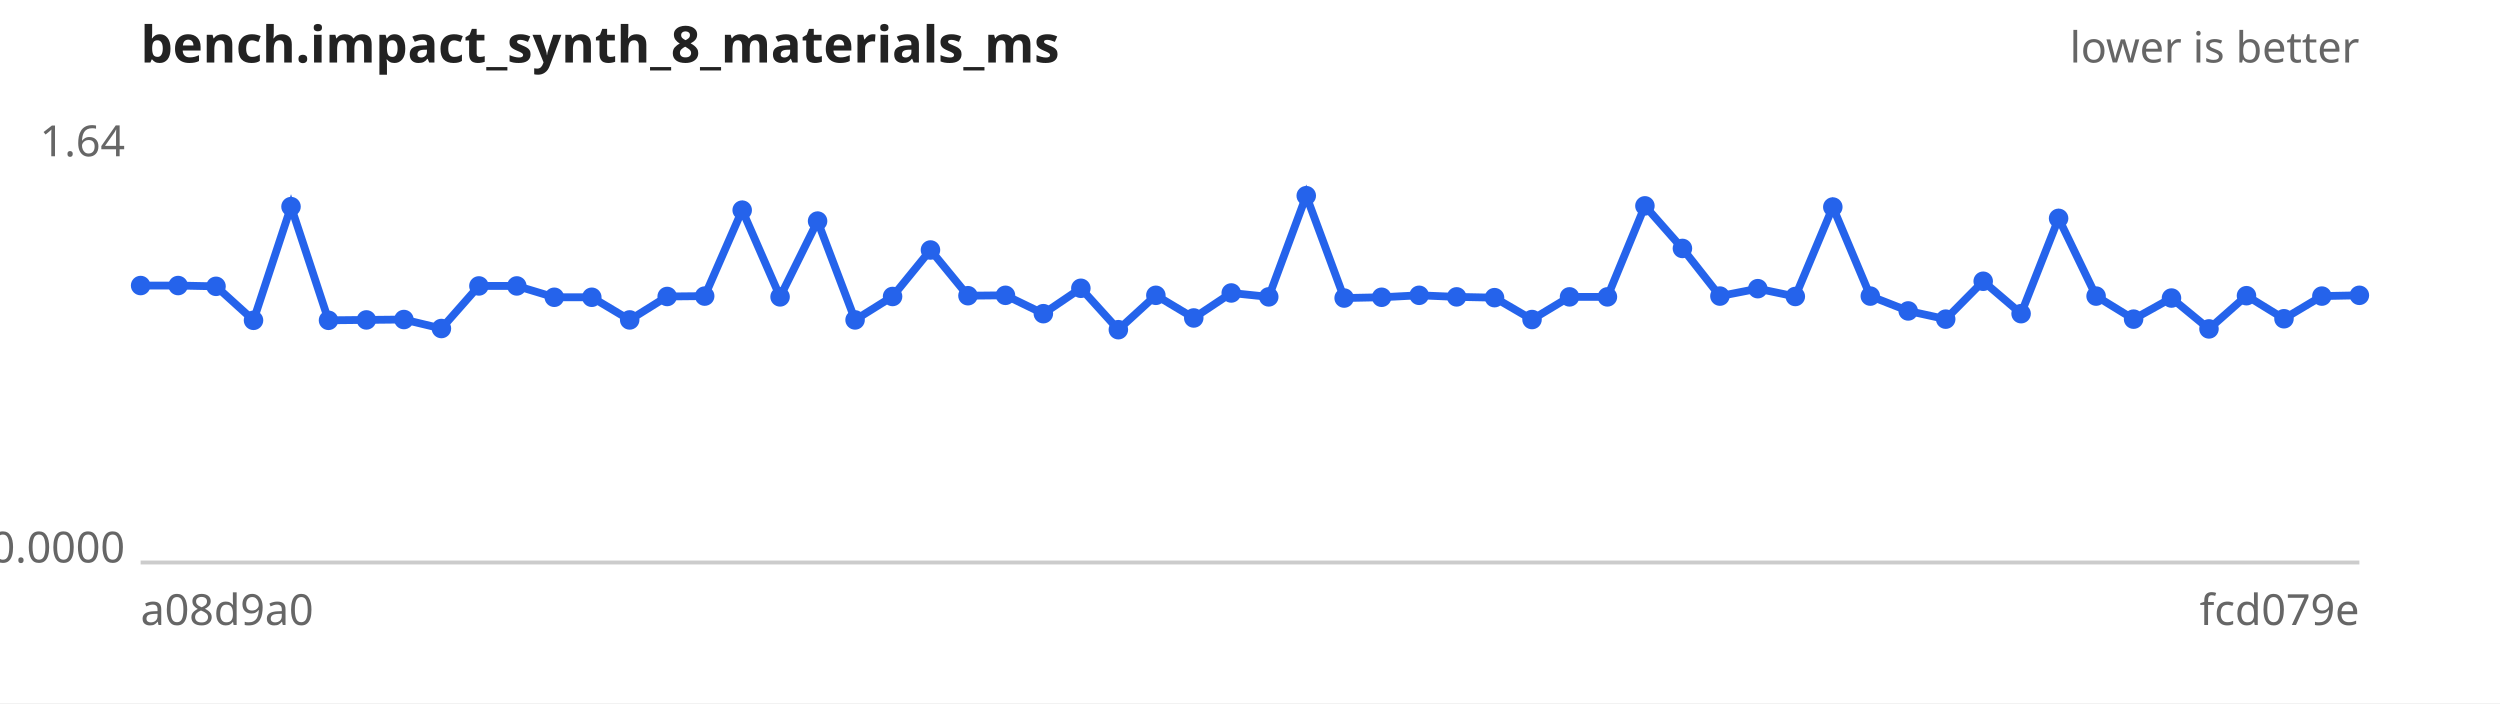
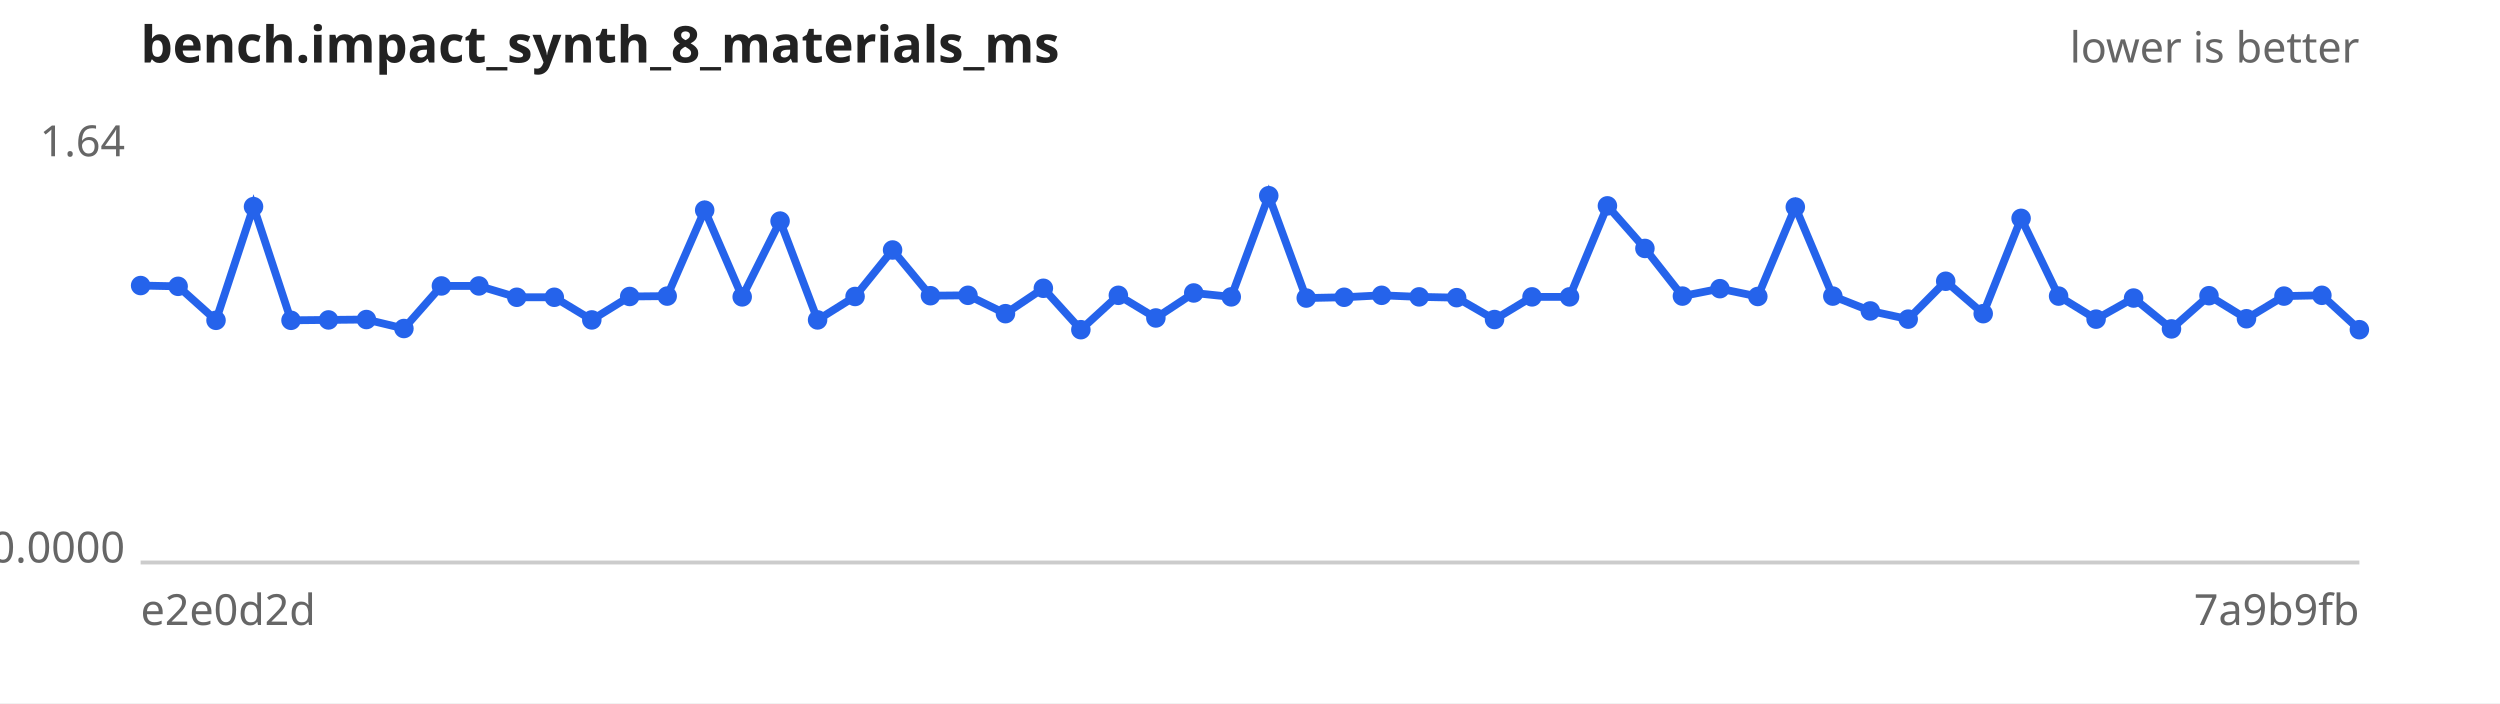
<svg xmlns="http://www.w3.org/2000/svg" width="640" height="180" viewBox="0 0 640 180" font-family="sans-serif" font-size="11">
  <rect width="640" height="180" fill="#ffffff" />
  <text x="36" y="16" font-size="13" font-weight="bold" fill="#222">bench.impact_synth_8_materials_ms</text>
  <text x="604" y="16" text-anchor="end" fill="#666">lower is better</text>
  <line x1="36" y1="144" x2="604" y2="144" stroke="#ccc" />
  <text x="32" y="40.0" text-anchor="end" fill="#666">1.64</text>
  <text x="32" y="144.0" text-anchor="end" fill="#666">0.0000</text>
-   <text x="36" y="160" fill="#666">a08d9a0</text>
-   <text x="604" y="160" text-anchor="end" fill="#666">fcd079e</text>
-   <path d="M36.0,73.1 L45.6,73.1 L55.3,73.3 L64.9,82.0 L74.5,52.9 L84.1,82.0 L93.8,81.9 L103.4,81.8 L113.0,84.1 L122.6,73.2 L132.3,73.2 L141.9,76.1 L151.5,76.1 L161.2,81.9 L170.8,75.9 L180.4,75.8 L190.0,53.8 L199.7,76.0 L209.3,56.6 L218.9,81.9 L228.5,75.9 L238.2,64.0 L247.8,75.7 L257.4,75.6 L267.1,80.3 L276.7,73.8 L286.3,84.4 L295.9,75.6 L305.6,81.4 L315.2,75.0 L324.8,76.0 L334.4,50.1 L344.1,76.3 L353.7,76.1 L363.3,75.6 L372.9,76.0 L382.6,76.2 L392.2,81.8 L401.8,76.0 L411.5,76.0 L421.1,52.7 L430.7,63.6 L440.3,75.8 L450.0,73.9 L459.6,75.9 L469.2,53.0 L478.8,75.8 L488.5,79.6 L498.1,81.7 L507.7,72.0 L517.4,80.3 L527.0,55.9 L536.6,75.8 L546.2,81.7 L555.9,76.3 L565.5,84.2 L575.1,75.7 L584.7,81.6 L594.4,75.8 L604.0,75.6" fill="none" stroke="#2563eb" stroke-width="2" />
+   <text x="36" y="160" fill="#666">e2e0d2d</text>
+   <text x="604" y="160" text-anchor="end" fill="#666">7a9b9fb</text>
+   <path d="M36.0,73.1 L45.6,73.3 L55.3,82.0 L64.9,52.9 L74.5,82.0 L84.1,81.9 L93.8,81.8 L103.4,84.1 L113.0,73.2 L122.6,73.2 L132.3,76.1 L141.9,76.1 L151.5,81.9 L161.2,75.9 L170.8,75.8 L180.4,53.8 L190.0,76.0 L199.7,56.6 L209.3,81.9 L218.9,75.9 L228.5,64.0 L238.2,75.7 L247.8,75.6 L257.4,80.3 L267.1,73.8 L276.7,84.4 L286.3,75.6 L295.9,81.4 L305.6,75.0 L315.2,76.0 L324.8,50.1 L334.4,76.3 L344.1,76.1 L353.7,75.6 L363.3,76.0 L372.9,76.2 L382.6,81.8 L392.2,76.0 L401.8,76.0 L411.5,52.7 L421.1,63.6 L430.7,75.8 L440.3,73.9 L450.0,75.9 L459.6,53.0 L469.2,75.8 L478.8,79.6 L488.5,81.7 L498.1,72.0 L507.7,80.3 L517.4,55.9 L527.0,75.8 L536.6,81.7 L546.2,76.3 L555.9,84.2 L565.5,75.7 L575.1,81.6 L584.7,75.8 L594.4,75.6 L604.0,84.4" fill="none" stroke="#2563eb" stroke-width="2" />
  <g fill="#2563eb">
    <circle cx="36.0" cy="73.1" r="2.5" />
-     <circle cx="45.6" cy="73.1" r="2.5" />
-     <circle cx="55.3" cy="73.3" r="2.5" />
-     <circle cx="64.9" cy="82.0" r="2.5" />
-     <circle cx="74.5" cy="52.9" r="2.5" />
-     <circle cx="84.1" cy="82.0" r="2.5" />
-     <circle cx="93.8" cy="81.9" r="2.5" />
-     <circle cx="103.4" cy="81.8" r="2.5" />
-     <circle cx="113.0" cy="84.1" r="2.5" />
+     <circle cx="45.6" cy="73.3" r="2.5" />
+     <circle cx="55.3" cy="82.0" r="2.5" />
+     <circle cx="64.9" cy="52.9" r="2.5" />
+     <circle cx="74.5" cy="82.0" r="2.5" />
+     <circle cx="84.1" cy="81.9" r="2.5" />
+     <circle cx="93.8" cy="81.8" r="2.5" />
+     <circle cx="103.4" cy="84.1" r="2.5" />
+     <circle cx="113.0" cy="73.2" r="2.5" />
    <circle cx="122.6" cy="73.2" r="2.5" />
-     <circle cx="132.3" cy="73.2" r="2.5" />
+     <circle cx="132.3" cy="76.1" r="2.5" />
    <circle cx="141.9" cy="76.1" r="2.5" />
-     <circle cx="151.5" cy="76.1" r="2.5" />
-     <circle cx="161.2" cy="81.9" r="2.5" />
-     <circle cx="170.8" cy="75.9" r="2.5" />
-     <circle cx="180.4" cy="75.8" r="2.5" />
-     <circle cx="190.0" cy="53.8" r="2.5" />
-     <circle cx="199.7" cy="76.0" r="2.5" />
-     <circle cx="209.3" cy="56.6" r="2.5" />
-     <circle cx="218.9" cy="81.9" r="2.5" />
-     <circle cx="228.5" cy="75.9" r="2.5" />
-     <circle cx="238.2" cy="64.0" r="2.5" />
-     <circle cx="247.8" cy="75.7" r="2.5" />
-     <circle cx="257.4" cy="75.6" r="2.5" />
-     <circle cx="267.1" cy="80.3" r="2.5" />
-     <circle cx="276.7" cy="73.8" r="2.5" />
-     <circle cx="286.3" cy="84.4" r="2.5" />
-     <circle cx="295.9" cy="75.6" r="2.5" />
-     <circle cx="305.6" cy="81.4" r="2.5" />
-     <circle cx="315.2" cy="75.0" r="2.5" />
-     <circle cx="324.8" cy="76.0" r="2.5" />
-     <circle cx="334.4" cy="50.1" r="2.5" />
-     <circle cx="344.1" cy="76.3" r="2.5" />
-     <circle cx="353.7" cy="76.1" r="2.5" />
-     <circle cx="363.3" cy="75.6" r="2.5" />
-     <circle cx="372.9" cy="76.0" r="2.5" />
-     <circle cx="382.6" cy="76.2" r="2.5" />
-     <circle cx="392.2" cy="81.8" r="2.5" />
+     <circle cx="151.5" cy="81.9" r="2.5" />
+     <circle cx="161.2" cy="75.9" r="2.5" />
+     <circle cx="170.8" cy="75.8" r="2.5" />
+     <circle cx="180.4" cy="53.8" r="2.5" />
+     <circle cx="190.0" cy="76.0" r="2.5" />
+     <circle cx="199.7" cy="56.6" r="2.5" />
+     <circle cx="209.3" cy="81.9" r="2.5" />
+     <circle cx="218.9" cy="75.9" r="2.5" />
+     <circle cx="228.5" cy="64.0" r="2.5" />
+     <circle cx="238.2" cy="75.7" r="2.5" />
+     <circle cx="247.8" cy="75.6" r="2.5" />
+     <circle cx="257.4" cy="80.3" r="2.5" />
+     <circle cx="267.1" cy="73.8" r="2.5" />
+     <circle cx="276.7" cy="84.4" r="2.5" />
+     <circle cx="286.3" cy="75.6" r="2.5" />
+     <circle cx="295.9" cy="81.4" r="2.5" />
+     <circle cx="305.6" cy="75.0" r="2.5" />
+     <circle cx="315.2" cy="76.0" r="2.5" />
+     <circle cx="324.8" cy="50.1" r="2.5" />
+     <circle cx="334.4" cy="76.3" r="2.5" />
+     <circle cx="344.1" cy="76.1" r="2.5" />
+     <circle cx="353.7" cy="75.6" r="2.5" />
+     <circle cx="363.3" cy="76.0" r="2.5" />
+     <circle cx="372.9" cy="76.2" r="2.5" />
+     <circle cx="382.6" cy="81.8" r="2.5" />
+     <circle cx="392.2" cy="76.0" r="2.5" />
    <circle cx="401.8" cy="76.0" r="2.5" />
-     <circle cx="411.5" cy="76.0" r="2.5" />
-     <circle cx="421.1" cy="52.7" r="2.5" />
-     <circle cx="430.7" cy="63.6" r="2.5" />
-     <circle cx="440.3" cy="75.8" r="2.5" />
-     <circle cx="450.0" cy="73.9" r="2.5" />
-     <circle cx="459.6" cy="75.9" r="2.5" />
-     <circle cx="469.2" cy="53.0" r="2.5" />
-     <circle cx="478.8" cy="75.8" r="2.5" />
-     <circle cx="488.5" cy="79.6" r="2.5" />
-     <circle cx="498.1" cy="81.7" r="2.5" />
-     <circle cx="507.7" cy="72.0" r="2.5" />
-     <circle cx="517.4" cy="80.3" r="2.5" />
-     <circle cx="527.0" cy="55.9" r="2.5" />
-     <circle cx="536.6" cy="75.8" r="2.5" />
-     <circle cx="546.2" cy="81.7" r="2.5" />
-     <circle cx="555.9" cy="76.3" r="2.5" />
-     <circle cx="565.5" cy="84.2" r="2.5" />
-     <circle cx="575.1" cy="75.7" r="2.5" />
-     <circle cx="584.7" cy="81.6" r="2.5" />
-     <circle cx="594.4" cy="75.8" r="2.5" />
-     <circle cx="604.0" cy="75.6" r="2.5" />
+     <circle cx="411.5" cy="52.7" r="2.5" />
+     <circle cx="421.1" cy="63.6" r="2.5" />
+     <circle cx="430.7" cy="75.8" r="2.5" />
+     <circle cx="440.3" cy="73.9" r="2.5" />
+     <circle cx="450.0" cy="75.9" r="2.5" />
+     <circle cx="459.6" cy="53.0" r="2.5" />
+     <circle cx="469.2" cy="75.8" r="2.5" />
+     <circle cx="478.8" cy="79.6" r="2.5" />
+     <circle cx="488.5" cy="81.7" r="2.5" />
+     <circle cx="498.1" cy="72.0" r="2.5" />
+     <circle cx="507.7" cy="80.3" r="2.5" />
+     <circle cx="517.4" cy="55.9" r="2.5" />
+     <circle cx="527.0" cy="75.8" r="2.5" />
+     <circle cx="536.6" cy="81.7" r="2.5" />
+     <circle cx="546.2" cy="76.3" r="2.5" />
+     <circle cx="555.9" cy="84.2" r="2.5" />
+     <circle cx="565.5" cy="75.7" r="2.5" />
+     <circle cx="575.1" cy="81.6" r="2.5" />
+     <circle cx="584.7" cy="75.8" r="2.5" />
+     <circle cx="594.4" cy="75.6" r="2.5" />
+     <circle cx="604.0" cy="84.4" r="2.5" />
  </g>
</svg>
